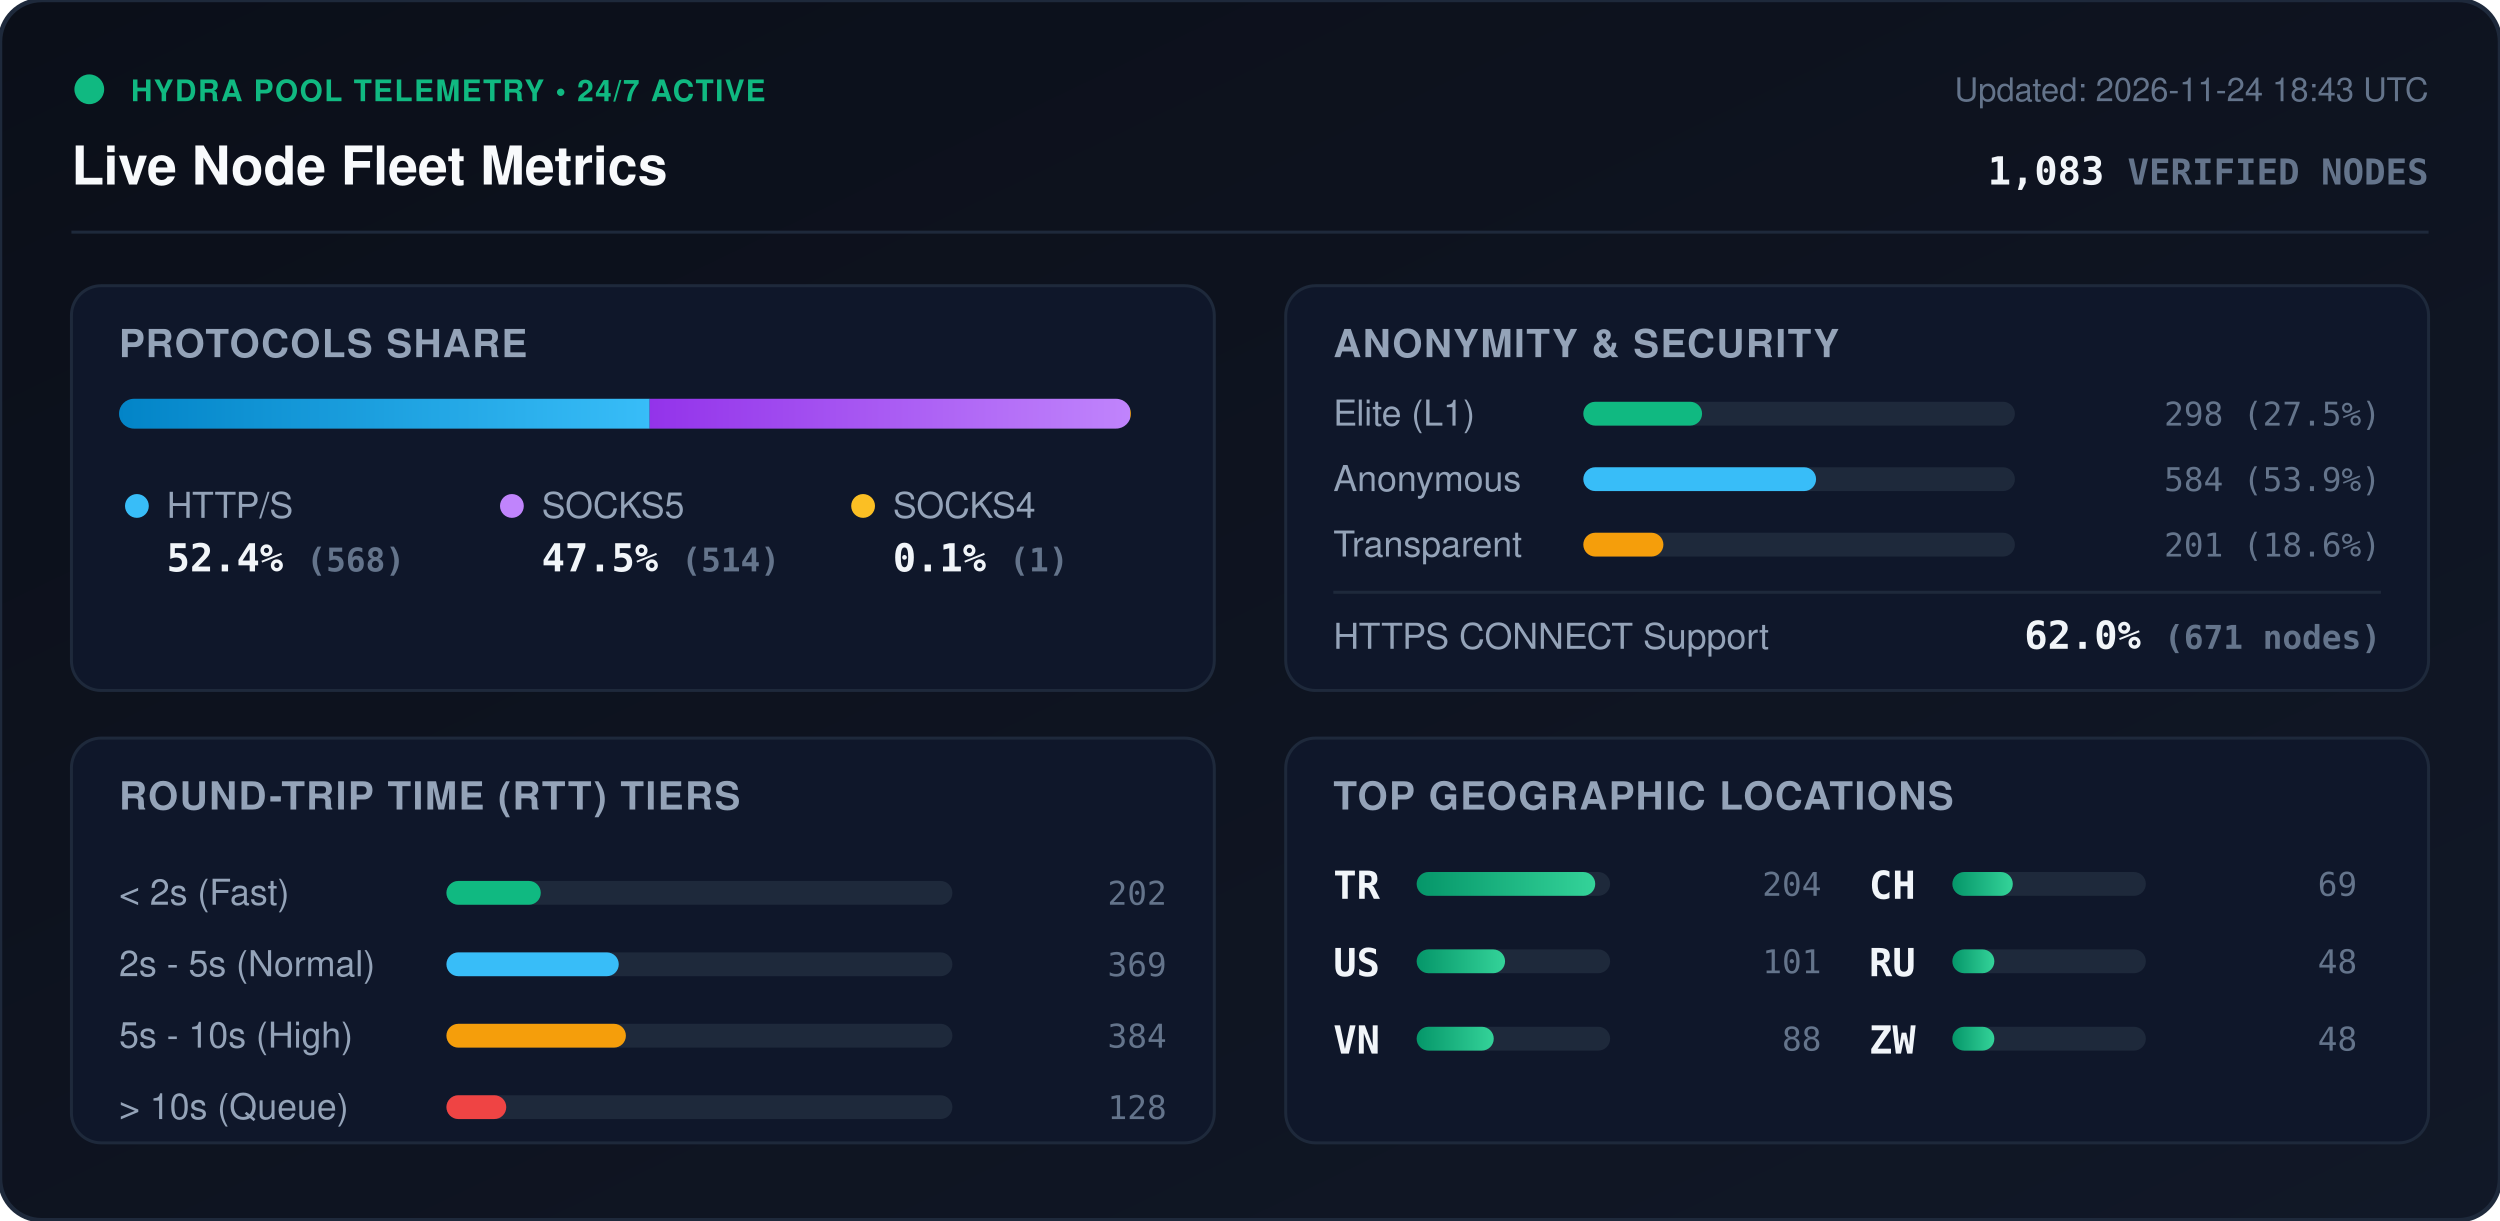
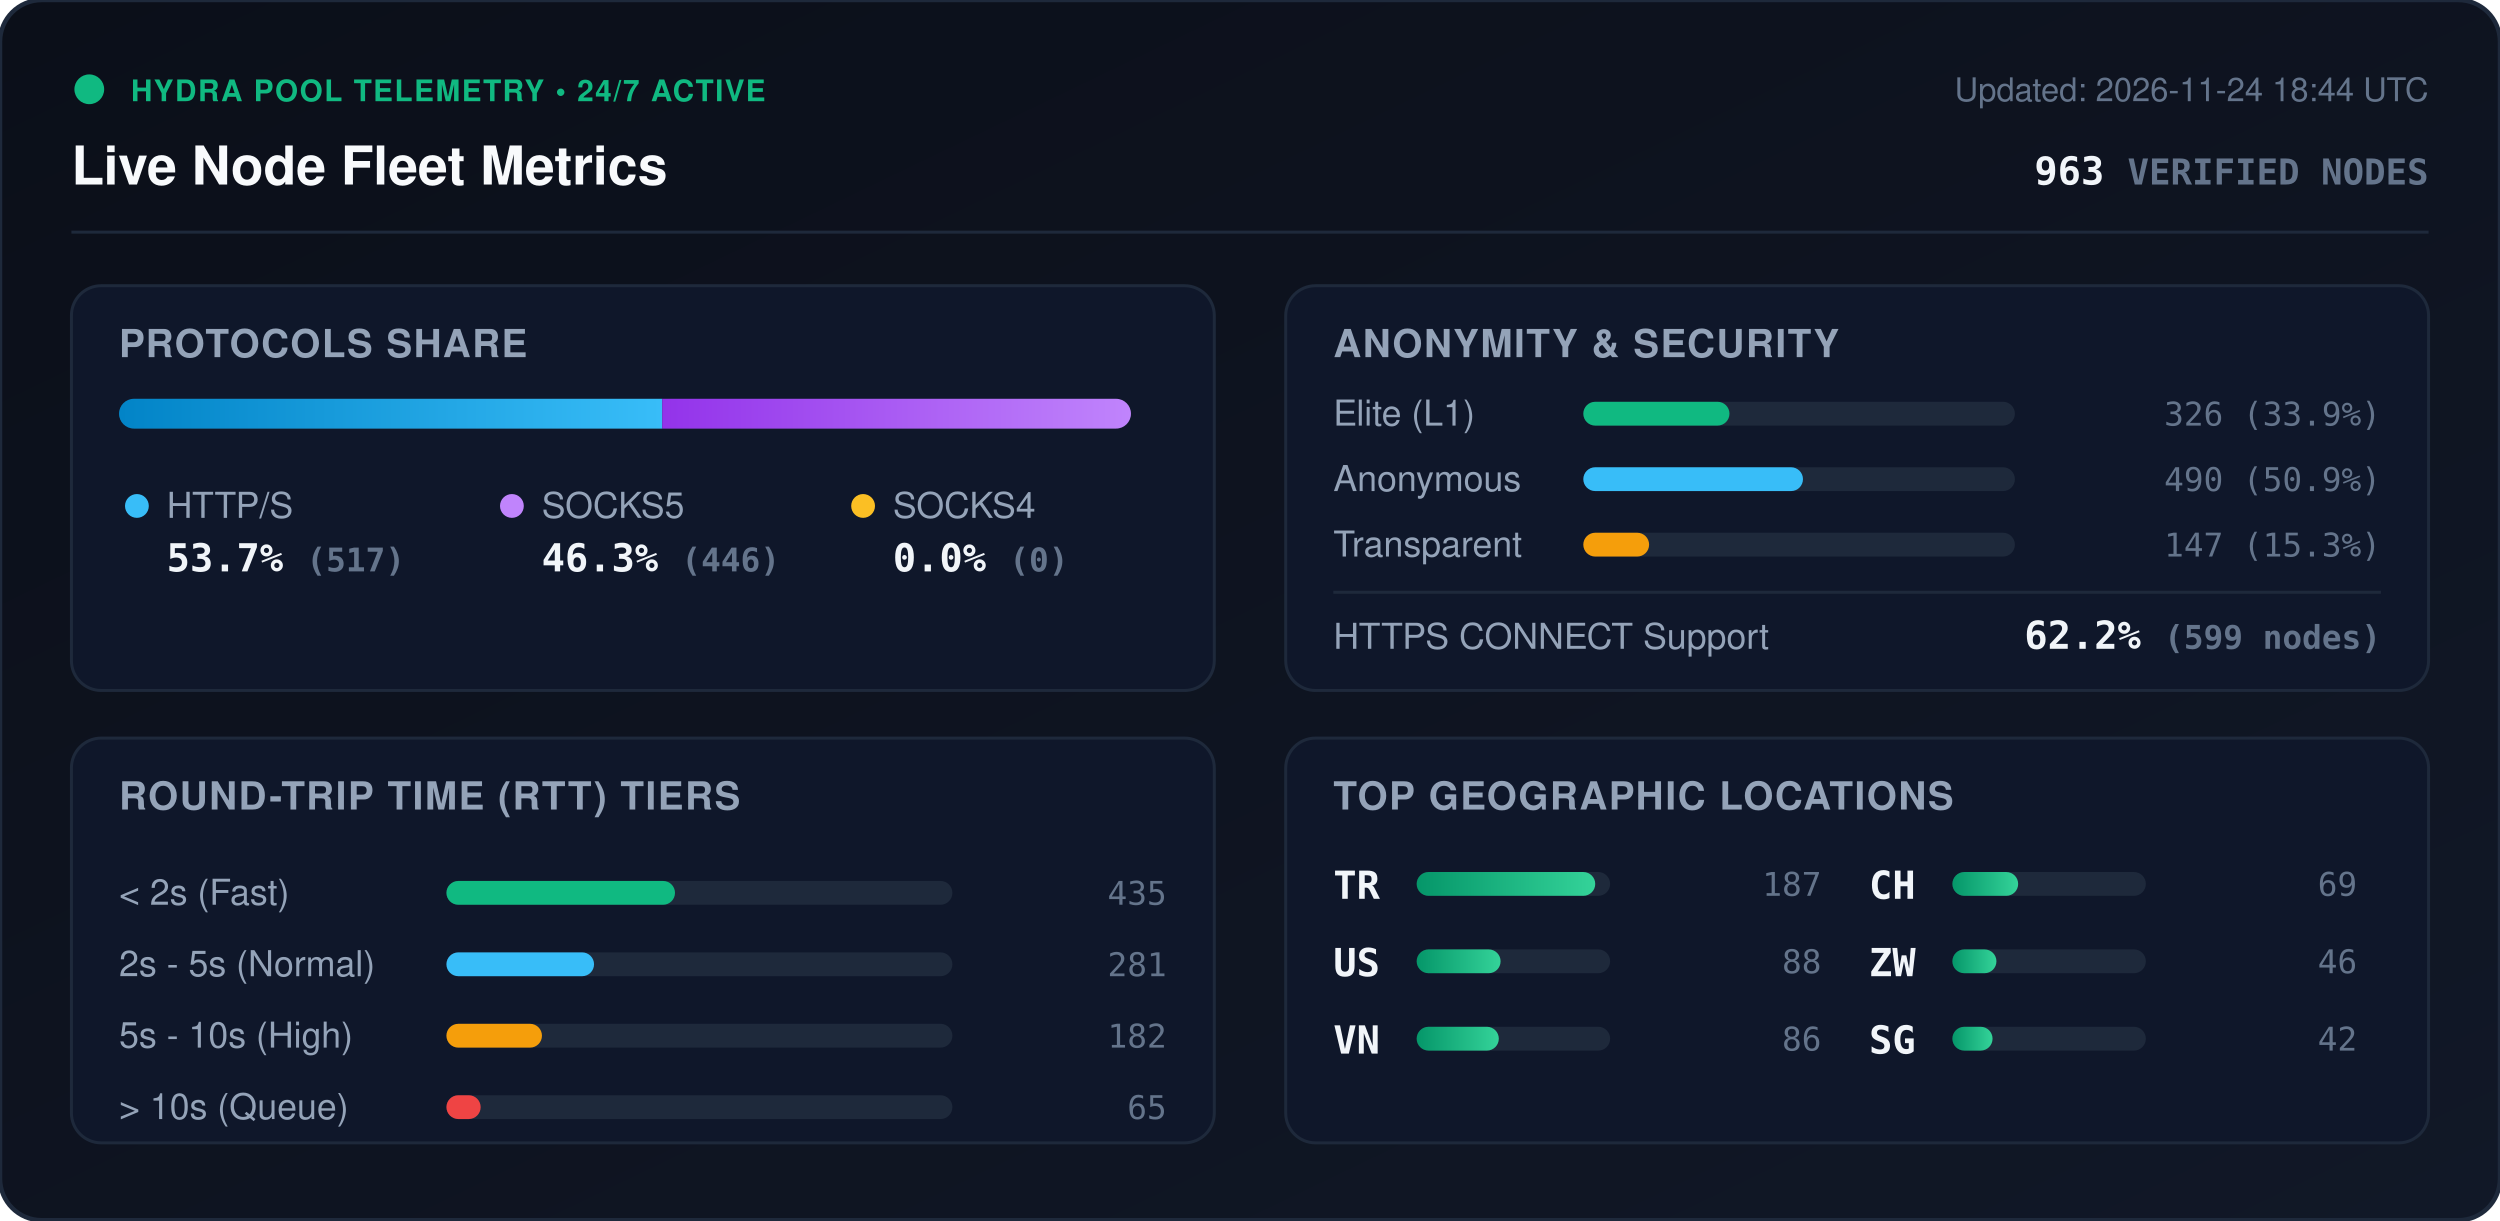
<svg xmlns="http://www.w3.org/2000/svg" viewBox="0 0 840 410" width="840" height="410" style="max-width: 100%; height: auto;">
  <defs>
    <linearGradient id="bg" x1="0%" y1="0%" x2="100%" y2="100%">
      <stop offset="0%" stop-color="#0b0f19" />
      <stop offset="100%" stop-color="#111827" />
    </linearGradient>
    <linearGradient id="bar-http" x1="0%" y1="0%" x2="100%" y2="0%">
      <stop offset="0%" stop-color="#0284c7" />
      <stop offset="100%" stop-color="#38bdf8" />
    </linearGradient>
    <linearGradient id="bar-socks5" x1="0%" y1="0%" x2="100%" y2="0%">
      <stop offset="0%" stop-color="#9333ea" />
      <stop offset="100%" stop-color="#c084fc" />
    </linearGradient>
    <linearGradient id="bar-socks4" x1="0%" y1="0%" x2="100%" y2="0%">
      <stop offset="0%" stop-color="#d97706" />
      <stop offset="100%" stop-color="#fbbf24" />
    </linearGradient>
    <linearGradient id="bar-green" x1="0%" y1="0%" x2="100%" y2="0%">
      <stop offset="0%" stop-color="#059669" />
      <stop offset="100%" stop-color="#34d399" />
    </linearGradient>
    <clipPath id="prog-track-clip">
      <rect width="340.0" height="10" rx="5" />
    </clipPath>
    <style>
      .title { font: 700 18px -apple-system, BlinkMacSystemFont, 'Segoe UI', Helvetica, Arial, sans-serif; fill: #f8fafc; }
      .sub { font: 500 11px -apple-system, BlinkMacSystemFont, 'Segoe UI', Helvetica, Arial, sans-serif; fill: #64748b; }
      .section-hdr { font: 600 13px -apple-system, BlinkMacSystemFont, 'Segoe UI', Helvetica, Arial, sans-serif; fill: #94a3b8; letter-spacing: 0.5px; }
      .metric-val { font: 700 13px -apple-system, BlinkMacSystemFont, 'Segoe UI', Helvetica, Arial, sans-serif; fill: #f1f5f9; }
      .metric-lbl { font: 500 12px -apple-system, BlinkMacSystemFont, 'Segoe UI', Helvetica, Arial, sans-serif; fill: #94a3b8; }
      .badge-txt { font: 700 10px -apple-system, BlinkMacSystemFont, 'Segoe UI', Helvetica, Arial, sans-serif; fill: #10b981; letter-spacing: 0.5px; }
      .mono { font-family: ui-monospace, SFMono-Regular, Menlo, Monaco, Consolas, monospace; }
      .pulse { animation: beacon 2s infinite ease-in-out; }
      @keyframes beacon { 0%, 100% { opacity: 1; } 50% { opacity: 0.35; } }
    </style>
  </defs>
  <rect width="840" height="410" rx="14" fill="url(#bg)" stroke="#1e293b" stroke-width="1.5" />
  <g transform="translate(24, 24)">
    <circle cx="6" cy="6" r="5" fill="#10b981" class="pulse" />
    <text x="20" y="10" class="badge-txt">HYDRA POOL TELEMETRY • 24/7 ACTIVE</text>
    <text x="0" y="38" class="title">Live Node Fleet Metrics</text>
-     <text x="792" y="10" text-anchor="end" class="sub">Updated: 2026-11-24 18:43 UTC</text>
-     <text x="792" y="38" text-anchor="end" class="metric-val mono" fill="#38bdf8">1,083 <tspan font-size="12" fill="#64748b">VERIFIED NODES</tspan>
+     <text x="792" y="10" text-anchor="end" class="sub">Updated: 2026-11-24 18:44 UTC</text>
+     <text x="792" y="38" text-anchor="end" class="metric-val mono" fill="#38bdf8">963 <tspan font-size="12" fill="#64748b">VERIFIED NODES</tspan>
    </text>
  </g>
  <line x1="24" y1="78" x2="816" y2="78" stroke="#1e293b" stroke-width="1" />
  <g transform="translate(24, 96)">
    <rect width="384" height="136" rx="10" fill="#0f172a" stroke="#1e293b" />
    <text x="16" y="24" class="section-hdr">PROTOCOLS SHARE</text>
    <g transform="translate(16, 38)">
      <rect width="340.0" height="10" rx="5" fill="#1e293b" />
      <g clip-path="url(#prog-track-clip)">
-         <rect x="0" width="178.3" height="10" fill="url(#bar-http)" />
-         <rect x="178.3" width="161.4" height="10" fill="url(#bar-socks5)" />
-         <rect x="339.7" width="0.3" height="10" fill="url(#bar-socks4)" />
+         <rect x="0" width="182.5" height="10" fill="url(#bar-http)" />
+         <rect x="182.5" width="157.5" height="10" fill="url(#bar-socks5)" />
+         <rect x="340.0" width="0.0" height="10" fill="url(#bar-socks4)" />
      </g>
    </g>
    <g transform="translate(16, 68)">
      <circle cx="6" cy="6" r="4" fill="#38bdf8" />
      <text x="16" y="10" class="metric-lbl">HTTP/S</text>
-       <text x="16" y="28" class="metric-val mono">52.4% <tspan font-size="11" fill="#64748b">(568)</tspan>
+       <text x="16" y="28" class="metric-val mono">53.7% <tspan font-size="11" fill="#64748b">(517)</tspan>
      </text>
      <circle cx="132" cy="6" r="4" fill="#c084fc" />
      <text x="142" y="10" class="metric-lbl">SOCKS5</text>
-       <text x="142" y="28" class="metric-val mono">47.5% <tspan font-size="11" fill="#64748b">(514)</tspan>
+       <text x="142" y="28" class="metric-val mono">46.3% <tspan font-size="11" fill="#64748b">(446)</tspan>
      </text>
      <circle cx="250" cy="6" r="4" fill="#fbbf24" />
      <text x="260" y="10" class="metric-lbl">SOCKS4</text>
-       <text x="260" y="28" class="metric-val mono">0.1% <tspan font-size="11" fill="#64748b">(1)</tspan>
+       <text x="260" y="28" class="metric-val mono">0.0% <tspan font-size="11" fill="#64748b">(0)</tspan>
      </text>
    </g>
  </g>
  <g transform="translate(432, 96)">
    <rect width="384" height="136" rx="10" fill="#0f172a" stroke="#1e293b" />
    <text x="16" y="24" class="section-hdr">ANONYMITY &amp; SECURITY</text>
    <text x="16" y="47" class="metric-lbl">Elite (L1)</text>
    <rect x="100" y="39" width="145.0" height="8" rx="4" fill="#1e293b" />
-     <rect x="100" y="39" width="39.9" height="8" rx="4" fill="#10b981" />
-     <text x="368" y="47" text-anchor="end" class="mono sub" fill="#e2e8f0">298 (27.5%)</text>
+     <rect x="100" y="39" width="49.1" height="8" rx="4" fill="#10b981" />
+     <text x="368" y="47" text-anchor="end" class="mono sub" fill="#e2e8f0">326 (33.9%)</text>
    <text x="16" y="69" class="metric-lbl">Anonymous</text>
    <rect x="100" y="61" width="145.0" height="8" rx="4" fill="#1e293b" />
-     <rect x="100" y="61" width="78.2" height="8" rx="4" fill="#38bdf8" />
-     <text x="368" y="69" text-anchor="end" class="mono sub" fill="#e2e8f0">584 (53.9%)</text>
+     <rect x="100" y="61" width="73.8" height="8" rx="4" fill="#38bdf8" />
+     <text x="368" y="69" text-anchor="end" class="mono sub" fill="#e2e8f0">490 (50.9%)</text>
    <text x="16" y="91" class="metric-lbl">Transparent</text>
    <rect x="100" y="83" width="145.0" height="8" rx="4" fill="#1e293b" />
-     <rect x="100" y="83" width="26.9" height="8" rx="4" fill="#f59e0b" />
-     <text x="368" y="91" text-anchor="end" class="mono sub" fill="#e2e8f0">201 (18.6%)</text>
+     <rect x="100" y="83" width="22.1" height="8" rx="4" fill="#f59e0b" />
+     <text x="368" y="91" text-anchor="end" class="mono sub" fill="#e2e8f0">147 (15.3%)</text>
    <line x1="16" y1="103" x2="368" y2="103" stroke="#1e293b" stroke-width="1" />
    <text x="16" y="122" class="metric-lbl">HTTPS CONNECT Support</text>
-     <text x="368" y="122" text-anchor="end" class="metric-val mono" fill="#34d399">62.0% <tspan font-size="11" fill="#64748b">(671 nodes)</tspan>
+     <text x="368" y="122" text-anchor="end" class="metric-val mono" fill="#34d399">62.2% <tspan font-size="11" fill="#64748b">(599 nodes)</tspan>
    </text>
  </g>
  <g transform="translate(24, 248)">
    <rect width="384" height="136" rx="10" fill="#0f172a" stroke="#1e293b" />
    <text x="16" y="24" class="section-hdr">ROUND-TRIP TIME (RTT) TIERS</text>
    <g transform="translate(16, 42)">
      <text x="0" y="14" class="metric-lbl">&lt; 2s (Fast)</text>
      <rect x="110" y="6" width="170" height="8" rx="4" fill="#1e293b" />
-       <rect x="110" y="6" width="31.7" height="8" rx="4" fill="#10b981" />
-       <text x="352" y="14" text-anchor="end" class="mono sub">202</text>
+       <rect x="110" y="6" width="76.8" height="8" rx="4" fill="#10b981" />
+       <text x="352" y="14" text-anchor="end" class="mono sub">435</text>
      <text x="0" y="38" class="metric-lbl">2s - 5s (Normal)</text>
      <rect x="110" y="30" width="170" height="8" rx="4" fill="#1e293b" />
-       <rect x="110" y="30" width="57.9" height="8" rx="4" fill="#38bdf8" />
-       <text x="352" y="38" text-anchor="end" class="mono sub">369</text>
+       <rect x="110" y="30" width="49.6" height="8" rx="4" fill="#38bdf8" />
+       <text x="352" y="38" text-anchor="end" class="mono sub">281</text>
      <text x="0" y="62" class="metric-lbl">5s - 10s (High)</text>
      <rect x="110" y="54" width="170" height="8" rx="4" fill="#1e293b" />
-       <rect x="110" y="54" width="60.3" height="8" rx="4" fill="#f59e0b" />
-       <text x="352" y="62" text-anchor="end" class="mono sub">384</text>
+       <rect x="110" y="54" width="32.1" height="8" rx="4" fill="#f59e0b" />
+       <text x="352" y="62" text-anchor="end" class="mono sub">182</text>
      <text x="0" y="86" class="metric-lbl">&gt; 10s (Queue)</text>
      <rect x="110" y="78" width="170" height="8" rx="4" fill="#1e293b" />
-       <rect x="110" y="78" width="20.1" height="8" rx="4" fill="#ef4444" />
-       <text x="352" y="86" text-anchor="end" class="mono sub">128</text>
+       <rect x="110" y="78" width="11.5" height="8" rx="4" fill="#ef4444" />
+       <text x="352" y="86" text-anchor="end" class="mono sub">65</text>
    </g>
  </g>
  <g transform="translate(432, 248)">
    <rect width="384" height="136" rx="10" fill="#0f172a" stroke="#1e293b" />
    <text x="16" y="24" class="section-hdr">TOP GEOGRAPHIC LOCATIONS</text>
    <g transform="translate(16, 42)">
      <g transform="translate(0, 0)">
        <text x="0" y="12" class="mono metric-val" font-size="12">TR</text>
        <rect x="28" y="3" width="65" height="8" rx="4" fill="#1e293b" />
        <rect x="28" y="3" width="60.0" height="8" rx="4" fill="url(#bar-green)" />
-         <text x="164" y="11" text-anchor="end" class="mono sub">204</text>
+         <text x="164" y="11" text-anchor="end" class="mono sub">187</text>
      </g>
      <g transform="translate(0, 26)">
        <text x="0" y="12" class="mono metric-val" font-size="12">US</text>
        <rect x="28" y="3" width="65" height="8" rx="4" fill="#1e293b" />
-         <rect x="28" y="3" width="29.7" height="8" rx="4" fill="url(#bar-green)" />
-         <text x="164" y="11" text-anchor="end" class="mono sub">101</text>
+         <rect x="28" y="3" width="28.2" height="8" rx="4" fill="url(#bar-green)" />
+         <text x="164" y="11" text-anchor="end" class="mono sub">88</text>
      </g>
      <g transform="translate(0, 52)">
        <text x="0" y="12" class="mono metric-val" font-size="12">VN</text>
        <rect x="28" y="3" width="65" height="8" rx="4" fill="#1e293b" />
-         <rect x="28" y="3" width="25.9" height="8" rx="4" fill="url(#bar-green)" />
-         <text x="164" y="11" text-anchor="end" class="mono sub">88</text>
+         <rect x="28" y="3" width="27.6" height="8" rx="4" fill="url(#bar-green)" />
+         <text x="164" y="11" text-anchor="end" class="mono sub">86</text>
      </g>
      <g transform="translate(180, 0)">
        <text x="0" y="12" class="mono metric-val" font-size="12">CH</text>
        <rect x="28" y="3" width="65" height="8" rx="4" fill="#1e293b" />
-         <rect x="28" y="3" width="20.3" height="8" rx="4" fill="url(#bar-green)" />
+         <rect x="28" y="3" width="22.1" height="8" rx="4" fill="url(#bar-green)" />
        <text x="164" y="11" text-anchor="end" class="mono sub">69</text>
      </g>
      <g transform="translate(180, 26)">
-         <text x="0" y="12" class="mono metric-val" font-size="12">RU</text>
+         <text x="0" y="12" class="mono metric-val" font-size="12">ZW</text>
        <rect x="28" y="3" width="65" height="8" rx="4" fill="#1e293b" />
-         <rect x="28" y="3" width="14.1" height="8" rx="4" fill="url(#bar-green)" />
-         <text x="164" y="11" text-anchor="end" class="mono sub">48</text>
+         <rect x="28" y="3" width="14.8" height="8" rx="4" fill="url(#bar-green)" />
+         <text x="164" y="11" text-anchor="end" class="mono sub">46</text>
      </g>
      <g transform="translate(180, 52)">
-         <text x="0" y="12" class="mono metric-val" font-size="12">ZW</text>
+         <text x="0" y="12" class="mono metric-val" font-size="12">SG</text>
        <rect x="28" y="3" width="65" height="8" rx="4" fill="#1e293b" />
-         <rect x="28" y="3" width="14.1" height="8" rx="4" fill="url(#bar-green)" />
-         <text x="164" y="11" text-anchor="end" class="mono sub">48</text>
+         <rect x="28" y="3" width="13.5" height="8" rx="4" fill="url(#bar-green)" />
+         <text x="164" y="11" text-anchor="end" class="mono sub">42</text>
      </g>
    </g>
  </g>
</svg>
